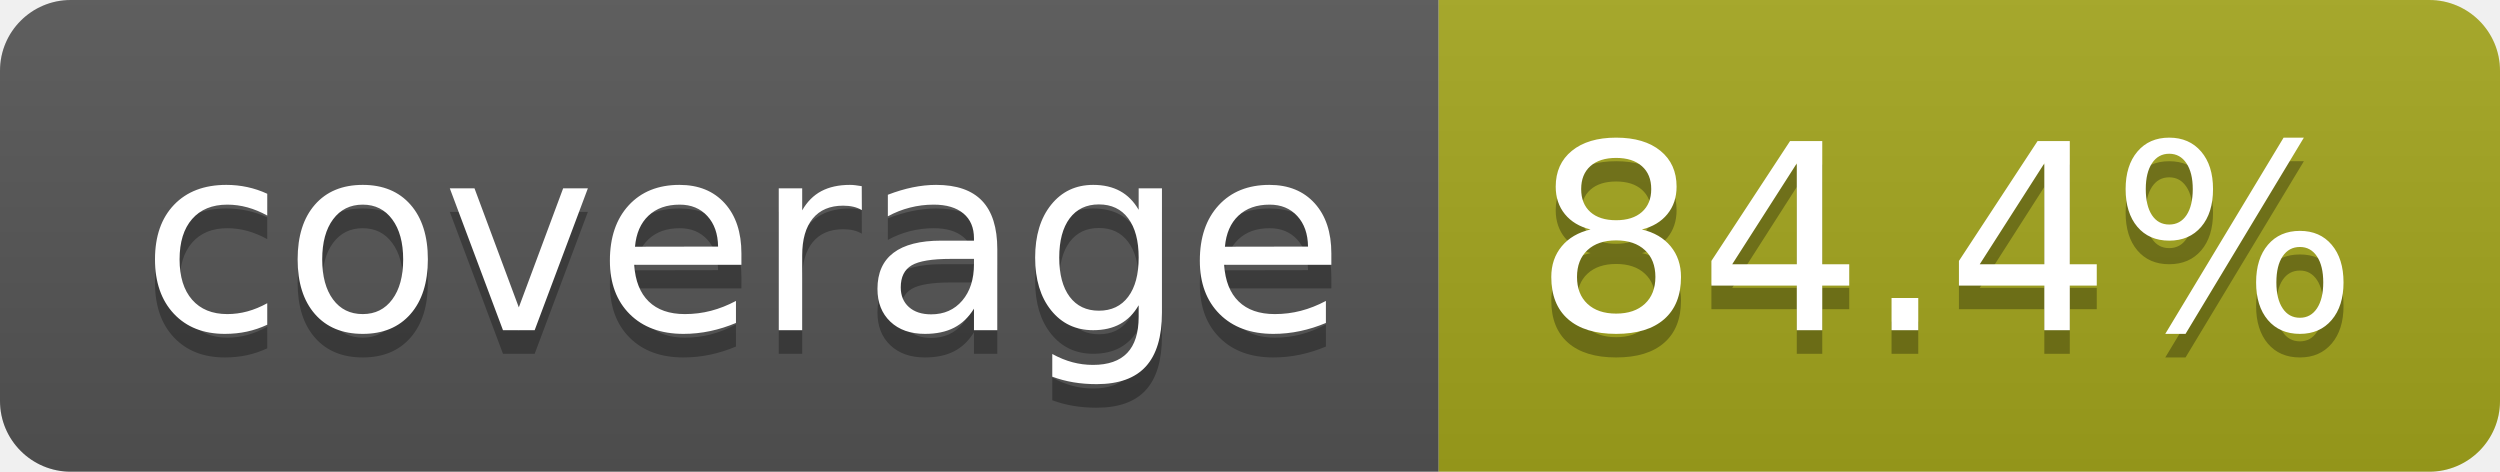
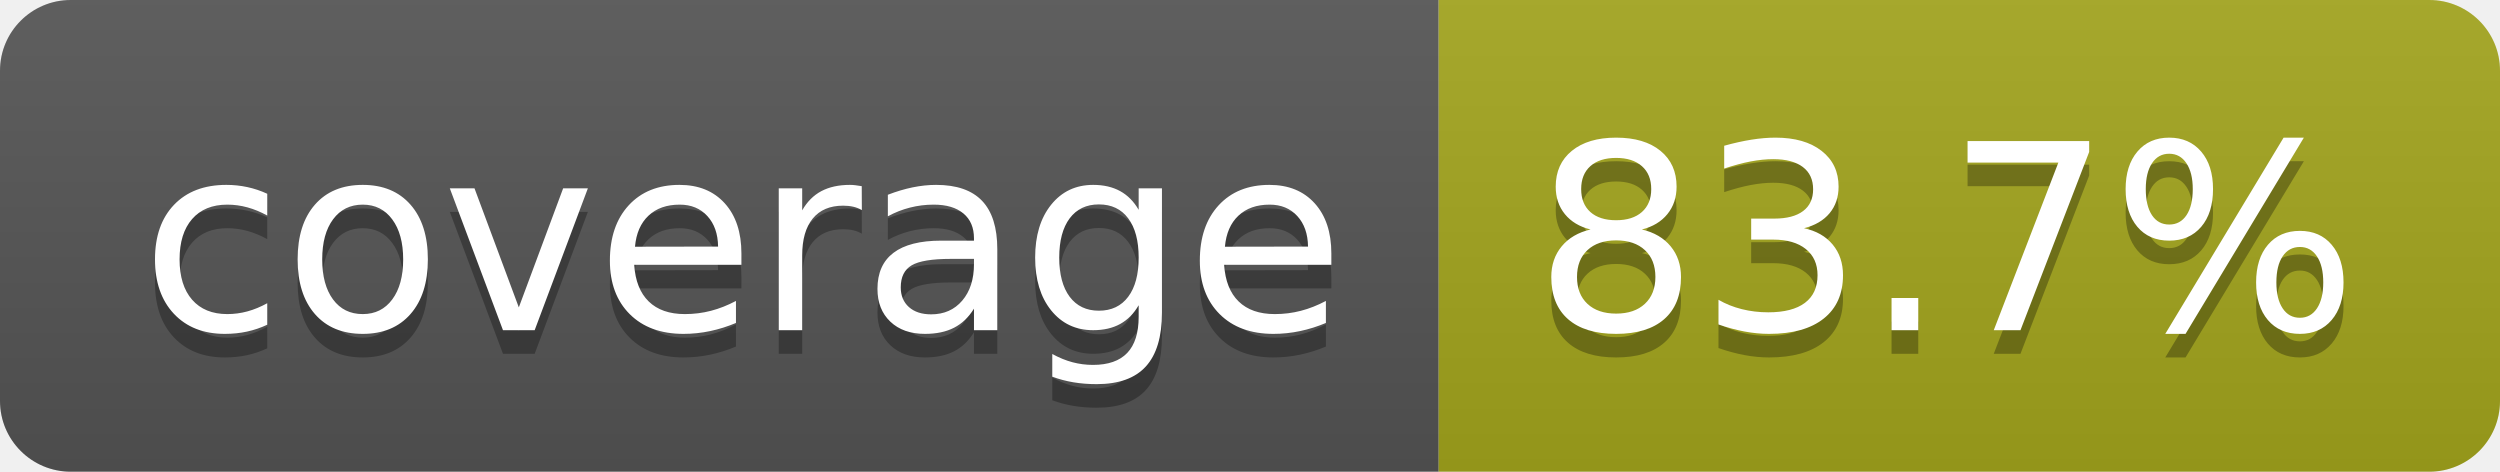
- <svg xmlns="http://www.w3.org/2000/svg" width="106" height="20" role="img" aria-label="coverage: 84.4%">
+ <svg xmlns="http://www.w3.org/2000/svg" width="106" height="20" role="img" aria-label="coverage: 83.7%">
  <linearGradient id="s" x2="0" y2="100%">
    <stop offset="0" stop-color="#bbb" stop-opacity=".1" />
    <stop offset="1" stop-opacity=".1" />
  </linearGradient>
  <clipPath id="r">
    <rect width="106" height="20" rx="3" fill="#fff" />
  </clipPath>
  <g clip-path="url(#r)">
    <rect width="61" height="20" fill="#555" />
    <rect x="61" width="45" height="20" fill="#a4a61d" />
    <rect width="106" height="20" fill="url(#s)" />
  </g>
  <g fill="#fff" text-anchor="middle" font-family="Verdana,Geneva,DejaVu Sans,sans-serif" text-rendering="geometricPrecision" font-size="110">
    <text aria-hidden="true" x="315" y="150" fill="#010101" fill-opacity=".3" transform="scale(.1)" textLength="510">coverage</text>
    <text x="315" y="140" transform="scale(.1)" fill="#fff" textLength="510">coverage</text>
-     <text aria-hidden="true" x="825" y="150" fill="#010101" fill-opacity=".3" transform="scale(.1)" textLength="350">84.4%</text>
-     <text x="825" y="140" transform="scale(.1)" fill="#fff" textLength="350">84.4%</text>
+     <text aria-hidden="true" x="825" y="150" fill="#010101" fill-opacity=".3" transform="scale(.1)" textLength="350">83.7%</text>
+     <text x="825" y="140" transform="scale(.1)" fill="#fff" textLength="350">83.7%</text>
  </g>
</svg>
